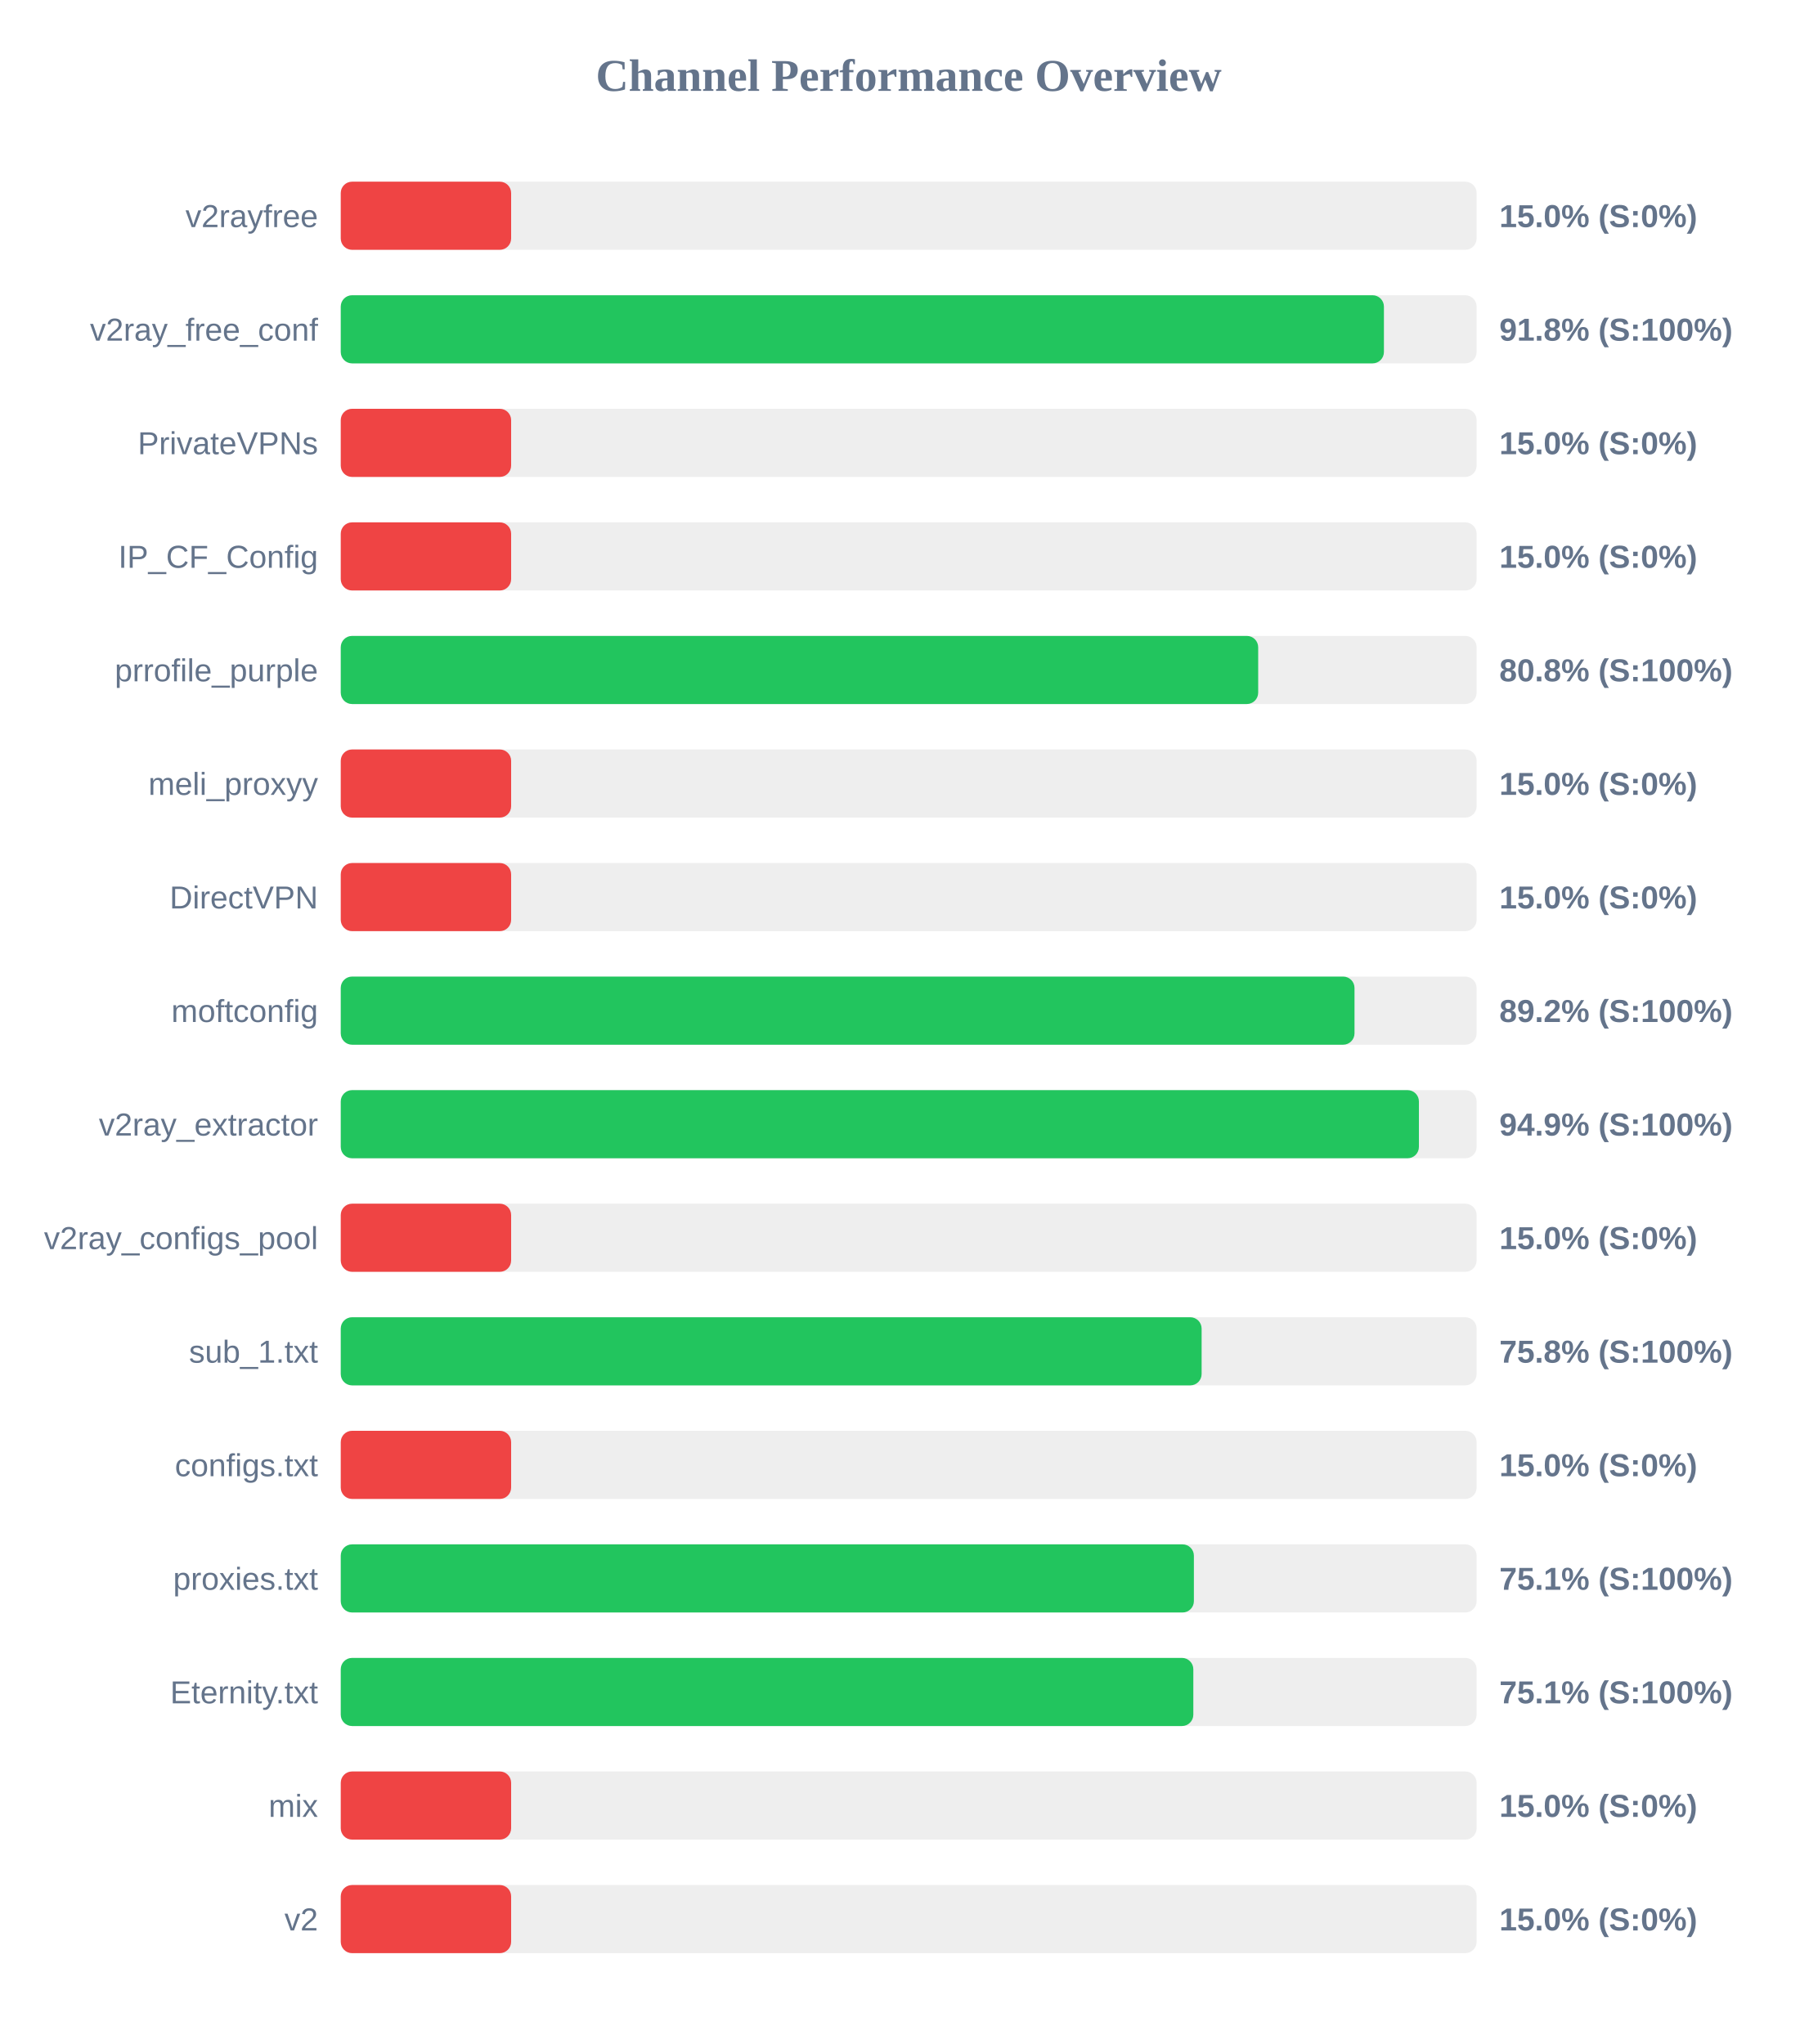
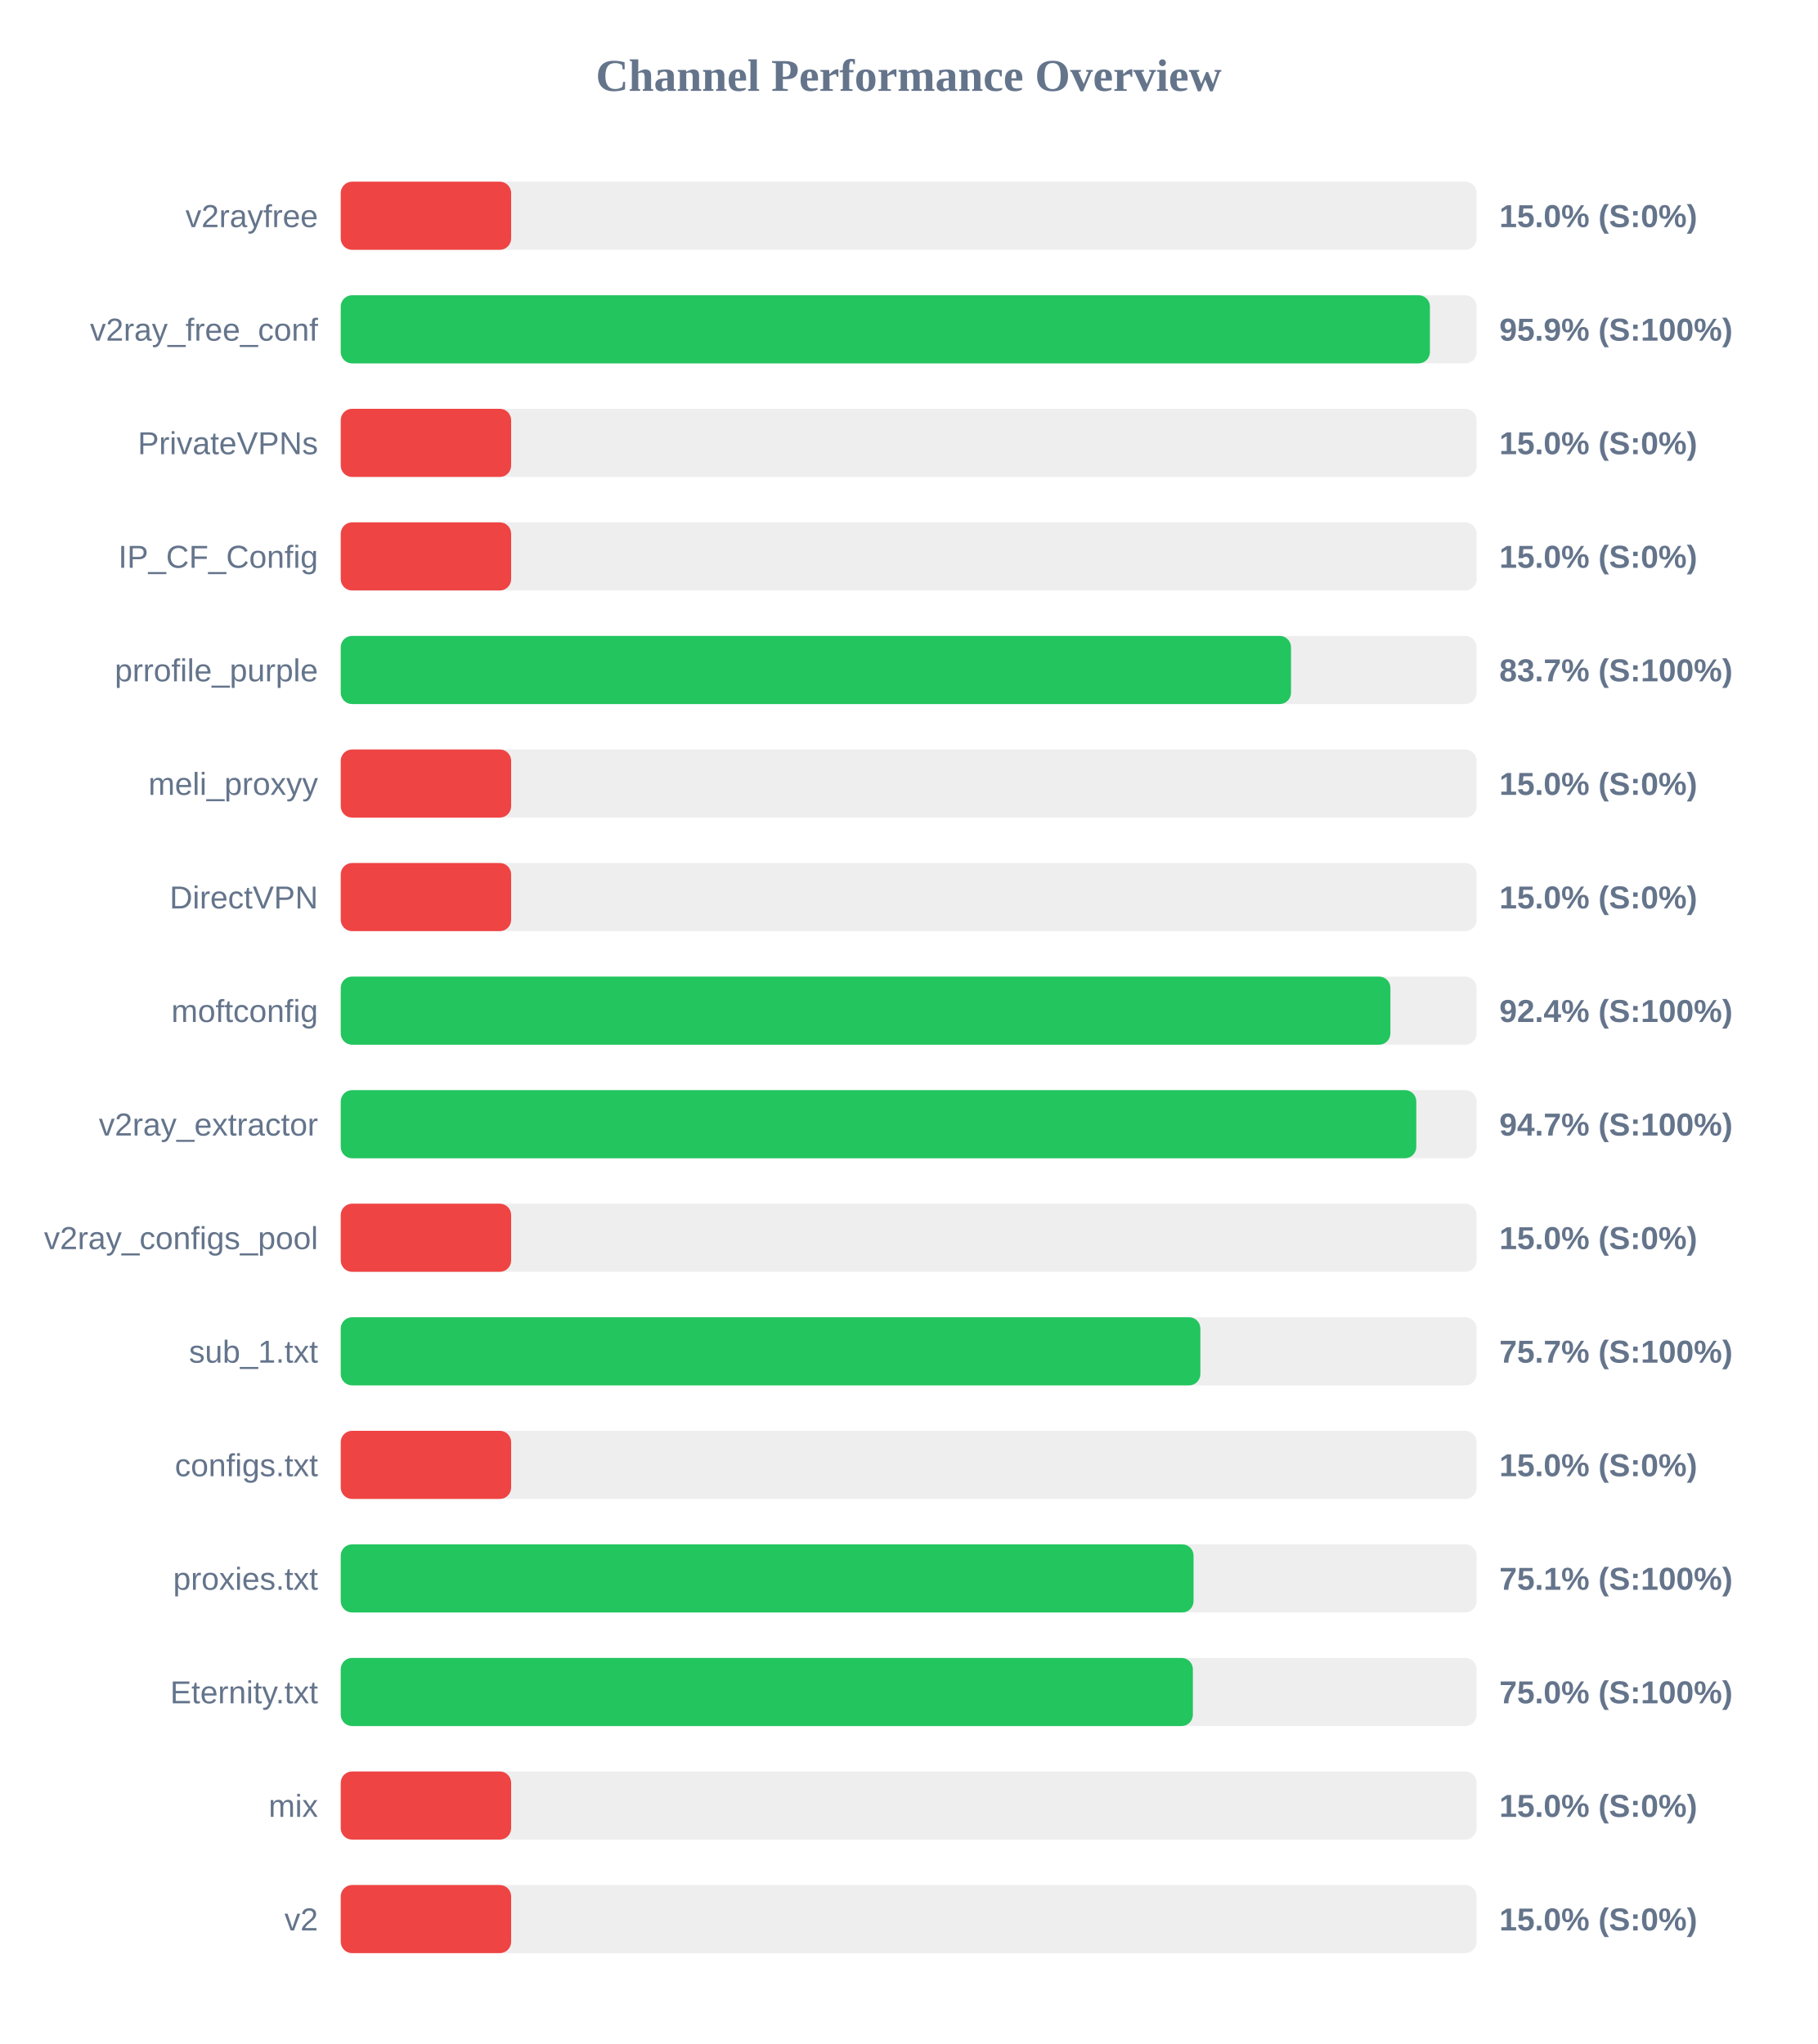
<svg xmlns="http://www.w3.org/2000/svg" width="800" height="900" version="1.1">
  <style>
        .row { font: 14px Arial; fill: #64748b; }
        .score { font: bold 14px Arial; fill: #64748b; }
    </style>
  <text x="400" y="40" text-anchor="middle" font-size="20px" font-weight="bold" fill="#64748b">Channel Performance Overview</text>
  <rect x="150" y="80" width="500" height="30" fill="#eee" rx="5" />
  <rect x="150" y="80" width="75.0" height="30" fill="#ef4444" rx="5" />
  <text x="140" y="100" text-anchor="end" class="row">v2rayfree</text>
  <text x="660" y="100" text-anchor="start" class="score">15.0% (S:0%)</text>
  <rect x="150" y="130" width="500" height="30" fill="#eee" rx="5" />
-   <rect x="150" y="130" width="459.2" height="30" fill="#22c55e" rx="5" />
+   <rect x="150" y="130" width="479.45" height="30" fill="#22c55e" rx="5" />
  <text x="140" y="150" text-anchor="end" class="row">v2ray_free_conf</text>
-   <text x="660" y="150" text-anchor="start" class="score">91.8% (S:100%)</text>
+   <text x="660" y="150" text-anchor="start" class="score">95.9% (S:100%)</text>
  <rect x="150" y="180" width="500" height="30" fill="#eee" rx="5" />
  <rect x="150" y="180" width="75.0" height="30" fill="#ef4444" rx="5" />
  <text x="140" y="200" text-anchor="end" class="row">PrivateVPNs</text>
  <text x="660" y="200" text-anchor="start" class="score">15.0% (S:0%)</text>
  <rect x="150" y="230" width="500" height="30" fill="#eee" rx="5" />
  <rect x="150" y="230" width="75.0" height="30" fill="#ef4444" rx="5" />
  <text x="140" y="250" text-anchor="end" class="row">IP_CF_Config</text>
  <text x="660" y="250" text-anchor="start" class="score">15.0% (S:0%)</text>
  <rect x="150" y="280" width="500" height="30" fill="#eee" rx="5" />
-   <rect x="150" y="280" width="403.85" height="30" fill="#22c55e" rx="5" />
+   <rect x="150" y="280" width="418.3" height="30" fill="#22c55e" rx="5" />
  <text x="140" y="300" text-anchor="end" class="row">prrofile_purple</text>
-   <text x="660" y="300" text-anchor="start" class="score">80.8% (S:100%)</text>
+   <text x="660" y="300" text-anchor="start" class="score">83.7% (S:100%)</text>
  <rect x="150" y="330" width="500" height="30" fill="#eee" rx="5" />
  <rect x="150" y="330" width="75.0" height="30" fill="#ef4444" rx="5" />
  <text x="140" y="350" text-anchor="end" class="row">meli_proxyy</text>
  <text x="660" y="350" text-anchor="start" class="score">15.0% (S:0%)</text>
  <rect x="150" y="380" width="500" height="30" fill="#eee" rx="5" />
  <rect x="150" y="380" width="75.0" height="30" fill="#ef4444" rx="5" />
  <text x="140" y="400" text-anchor="end" class="row">DirectVPN</text>
  <text x="660" y="400" text-anchor="start" class="score">15.0% (S:0%)</text>
  <rect x="150" y="430" width="500" height="30" fill="#eee" rx="5" />
-   <rect x="150" y="430" width="446.25" height="30" fill="#22c55e" rx="5" />
+   <rect x="150" y="430" width="462.05" height="30" fill="#22c55e" rx="5" />
  <text x="140" y="450" text-anchor="end" class="row">moftconfig</text>
-   <text x="660" y="450" text-anchor="start" class="score">89.2% (S:100%)</text>
+   <text x="660" y="450" text-anchor="start" class="score">92.4% (S:100%)</text>
  <rect x="150" y="480" width="500" height="30" fill="#eee" rx="5" />
-   <rect x="150" y="480" width="474.6" height="30" fill="#22c55e" rx="5" />
+   <rect x="150" y="480" width="473.45" height="30" fill="#22c55e" rx="5" />
  <text x="140" y="500" text-anchor="end" class="row">v2ray_extractor</text>
-   <text x="660" y="500" text-anchor="start" class="score">94.9% (S:100%)</text>
+   <text x="660" y="500" text-anchor="start" class="score">94.7% (S:100%)</text>
  <rect x="150" y="530" width="500" height="30" fill="#eee" rx="5" />
  <rect x="150" y="530" width="75.0" height="30" fill="#ef4444" rx="5" />
  <text x="140" y="550" text-anchor="end" class="row">v2ray_configs_pool</text>
  <text x="660" y="550" text-anchor="start" class="score">15.0% (S:0%)</text>
  <rect x="150" y="580" width="500" height="30" fill="#eee" rx="5" />
-   <rect x="150" y="580" width="378.95" height="30" fill="#22c55e" rx="5" />
+   <rect x="150" y="580" width="378.4" height="30" fill="#22c55e" rx="5" />
  <text x="140" y="600" text-anchor="end" class="row">sub_1.txt</text>
-   <text x="660" y="600" text-anchor="start" class="score">75.8% (S:100%)</text>
+   <text x="660" y="600" text-anchor="start" class="score">75.7% (S:100%)</text>
  <rect x="150" y="630" width="500" height="30" fill="#eee" rx="5" />
  <rect x="150" y="630" width="75.0" height="30" fill="#ef4444" rx="5" />
  <text x="140" y="650" text-anchor="end" class="row">configs.txt</text>
  <text x="660" y="650" text-anchor="start" class="score">15.0% (S:0%)</text>
  <rect x="150" y="680" width="500" height="30" fill="#eee" rx="5" />
-   <rect x="150" y="680" width="375.55" height="30" fill="#22c55e" rx="5" />
+   <rect x="150" y="680" width="375.4" height="30" fill="#22c55e" rx="5" />
  <text x="140" y="700" text-anchor="end" class="row">proxies.txt</text>
  <text x="660" y="700" text-anchor="start" class="score">75.1% (S:100%)</text>
  <rect x="150" y="730" width="500" height="30" fill="#eee" rx="5" />
-   <rect x="150" y="730" width="375.3" height="30" fill="#22c55e" rx="5" />
+   <rect x="150" y="730" width="375.1" height="30" fill="#22c55e" rx="5" />
  <text x="140" y="750" text-anchor="end" class="row">Eternity.txt</text>
-   <text x="660" y="750" text-anchor="start" class="score">75.1% (S:100%)</text>
+   <text x="660" y="750" text-anchor="start" class="score">75.0% (S:100%)</text>
  <rect x="150" y="780" width="500" height="30" fill="#eee" rx="5" />
  <rect x="150" y="780" width="75.0" height="30" fill="#ef4444" rx="5" />
  <text x="140" y="800" text-anchor="end" class="row">mix</text>
  <text x="660" y="800" text-anchor="start" class="score">15.0% (S:0%)</text>
  <rect x="150" y="830" width="500" height="30" fill="#eee" rx="5" />
  <rect x="150" y="830" width="75.0" height="30" fill="#ef4444" rx="5" />
  <text x="140" y="850" text-anchor="end" class="row">v2</text>
  <text x="660" y="850" text-anchor="start" class="score">15.0% (S:0%)</text>
</svg>
